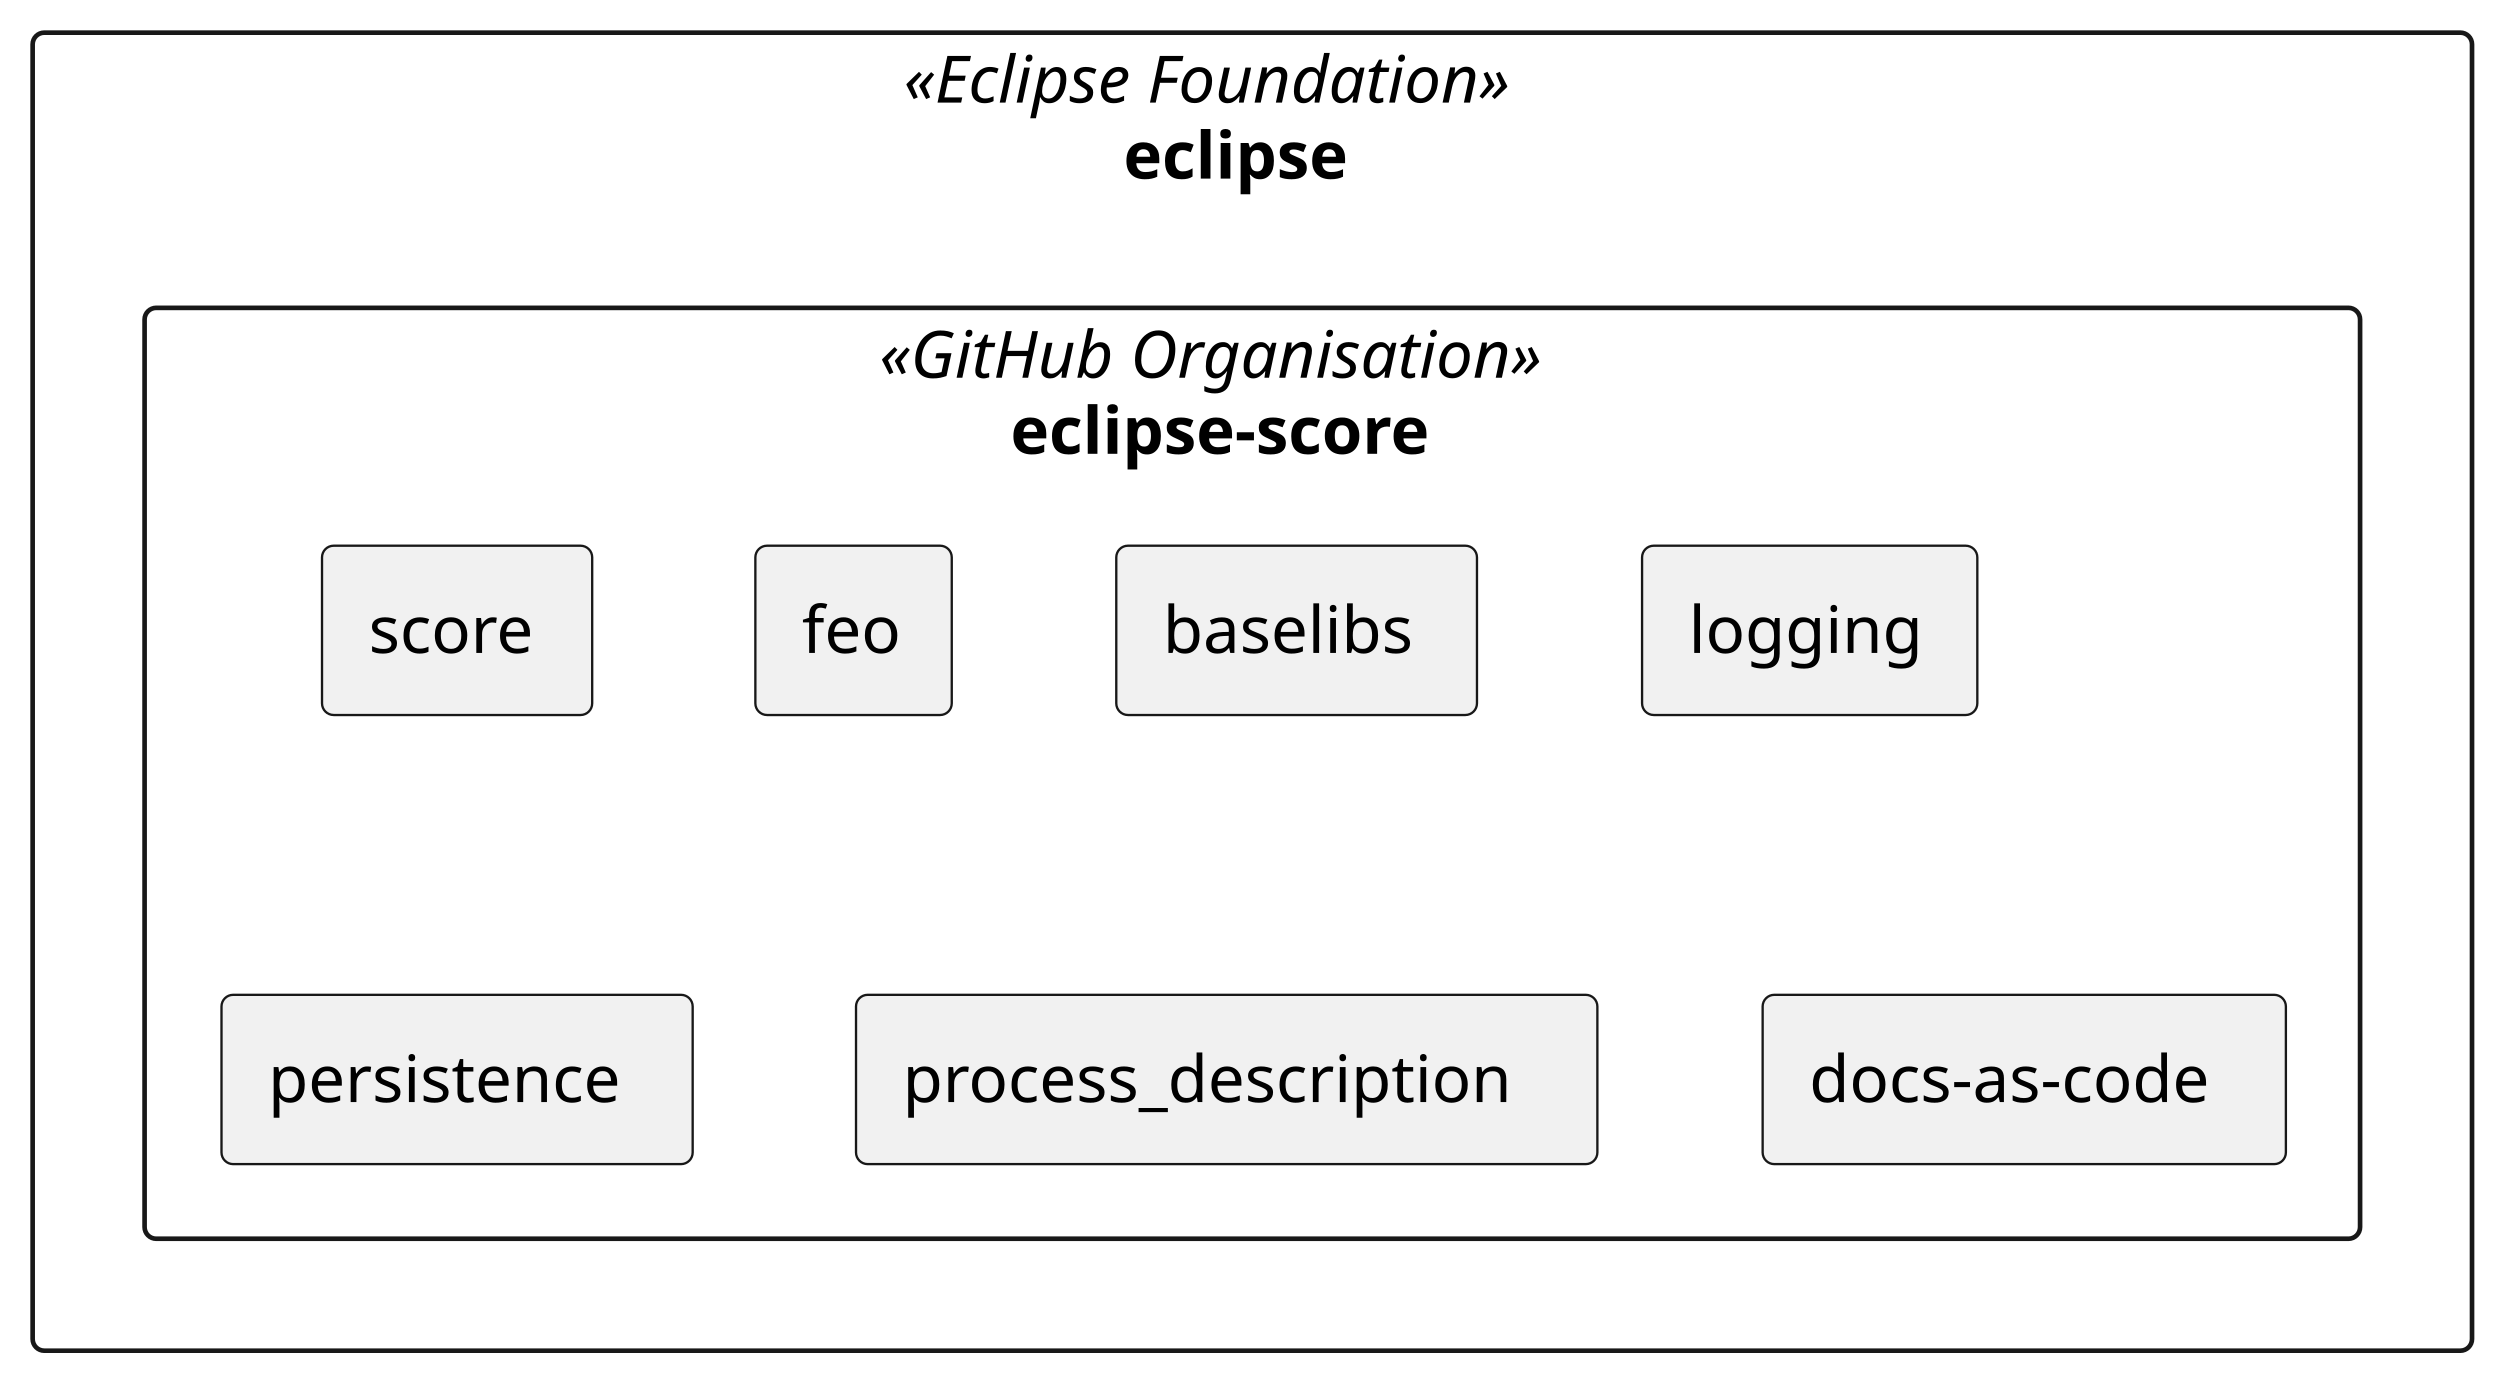
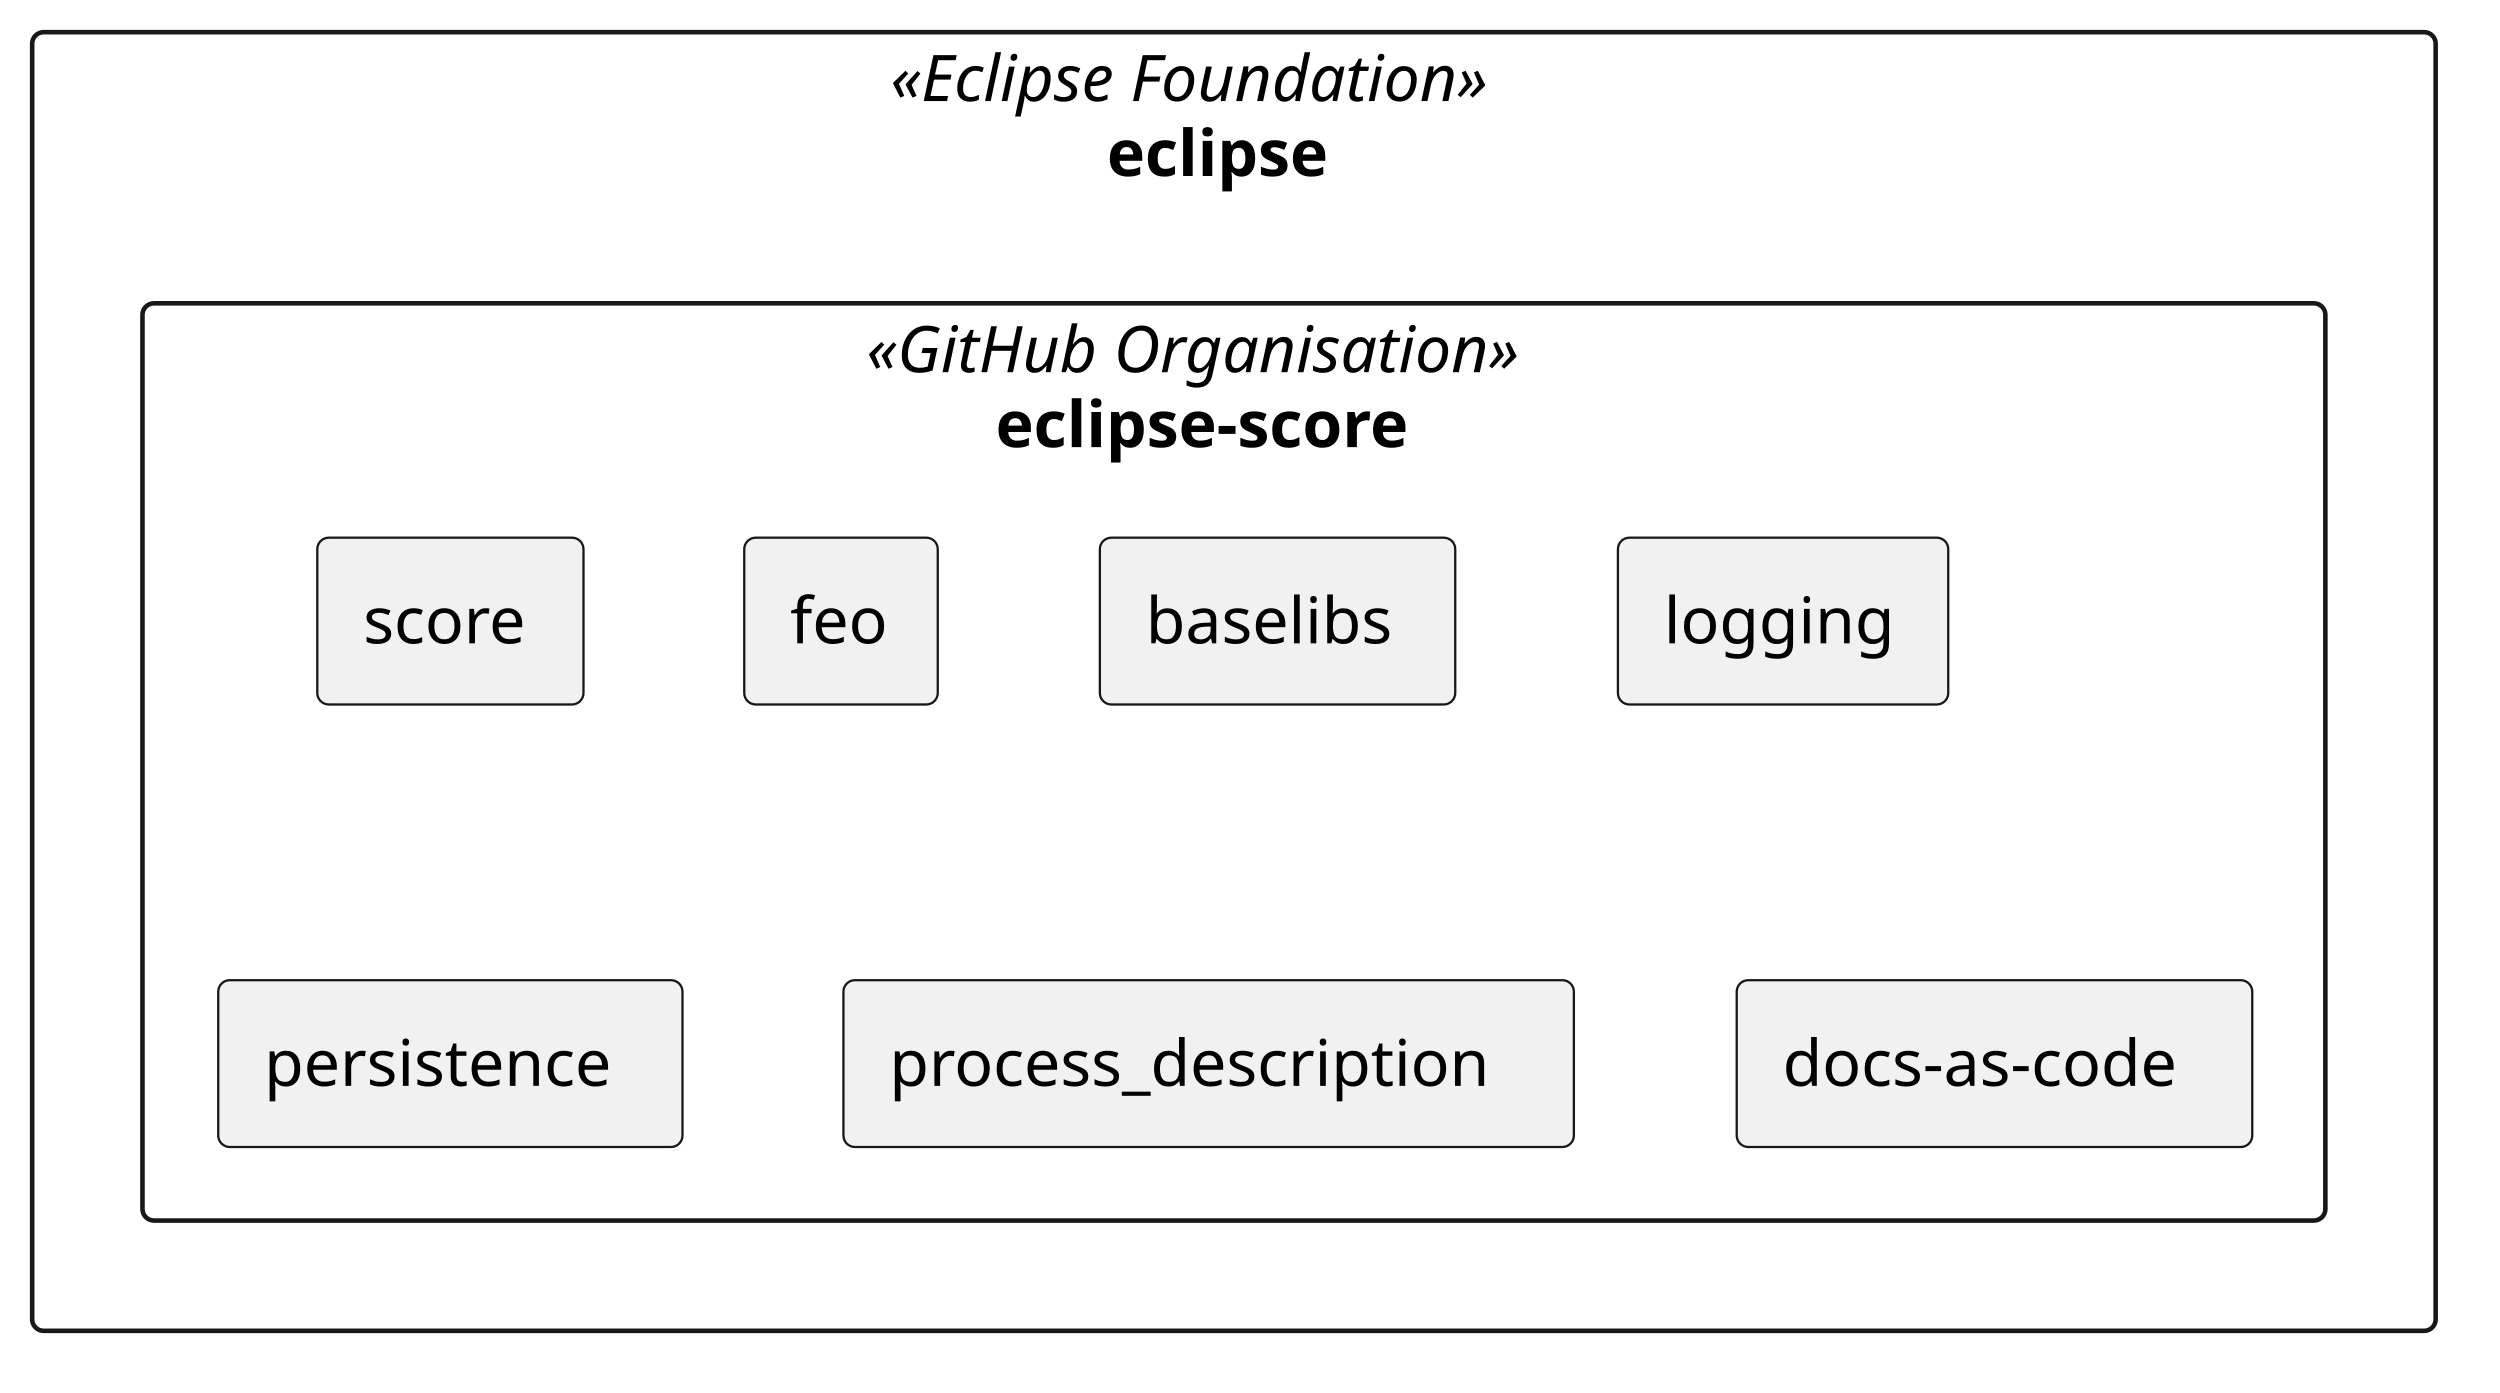
- <svg xmlns="http://www.w3.org/2000/svg" contentStyleType="text/css" data-diagram-type="DESCRIPTION" height="295px" preserveAspectRatio="none" style="width:536px;height:295px;background:#FFFFFF;" version="1.1" viewBox="0 0 536 295" width="536px" zoomAndPan="magnify">
+ <svg xmlns="http://www.w3.org/2000/svg" version="1.1" data-diagram-type="DESCRIPTION" style="width:544px;height:303px;background:#FFFFFF;" width="544px" height="303px" viewBox="0 0 544 303" zoomAndPan="magnify" preserveAspectRatio="none" contentStyleType="text/css">
  <defs />
-   <g>
-     <g id="cluster_ef">
-       <rect fill="transparent" height="282.59" rx="2.5" ry="2.5" style="stroke:#181818;stroke-width:1;" width="523" x="7" y="7" />
-       <text fill="#000000" font-family="sans-serif" font-size="14" font-style="italic" lengthAdjust="spacing" textLength="149.495" x="193.752" y="21.995">«Eclipse Foundation»</text>
-       <text fill="#000000" font-family="sans-serif" font-size="14" font-weight="bold" lengthAdjust="spacing" textLength="55.241" x="240.879" y="38.292">eclipse</text>
+   <g font-family="sans-serif" lengthAdjust="spacing">
+     <g class="cluster" data-qualified-name="ef" id="ent0001" data-source-line="3">
+       <rect x="7" y="7" width="523" height="282.59" fill="none" style="stroke:#181818;stroke-width:1;" rx="2.5" ry="2.5" />
+       <text x="193.752" y="21.995" fill="#000" font-size="14" textLength="149.495" font-style="italic">«Eclipse Foundation»</text>
+       <text x="240.879" y="38.292" fill="#000" font-size="14" textLength="55.241" font-weight="700">eclipse</text>
    </g>
-     <g id="cluster_org">
-       <rect fill="transparent" height="199.59" rx="2.5" ry="2.5" style="stroke:#181818;stroke-width:1;" width="475" x="31" y="66" />
-       <text fill="#000000" font-family="sans-serif" font-size="14" font-style="italic" lengthAdjust="spacing" textLength="159.94" x="188.53" y="80.995">«GitHub Organisation»</text>
-       <text fill="#000000" font-family="sans-serif" font-size="14" font-weight="bold" lengthAdjust="spacing" textLength="103.701" x="216.649" y="97.292">eclipse-score</text>
+     <g class="cluster" data-qualified-name="ef.org" id="ent0002" data-source-line="4">
+       <rect x="31" y="66" width="475" height="199.59" fill="none" style="stroke:#181818;stroke-width:1;" rx="2.5" ry="2.5" />
+       <text x="188.53" y="80.995" fill="#000" font-size="14" textLength="159.94" font-style="italic">«GitHub Organisation»</text>
+       <text x="216.649" y="97.292" fill="#000" font-size="14" textLength="103.701" font-weight="700">eclipse-score</text>
    </g>
-     <g id="elem_score">
-       <rect fill="#F1F1F1" height="36.297" rx="2.5" ry="2.5" style="stroke:#181818;stroke-width:0.5;" width="57.926" x="69.04" y="117" />
-       <text fill="#000000" font-family="sans-serif" font-size="14" lengthAdjust="spacing" textLength="37.926" x="79.04" y="139.995">score</text>
+     <g class="entity" data-qualified-name="ef.org.score" id="ent0003" data-source-line="5">
+       <rect x="69.04" y="117" width="57.926" height="36.297" fill="#F1F1F1" style="stroke:#181818;stroke-width:0.5;" rx="2.5" ry="2.5" />
+       <text x="79.04" y="139.995" fill="#000" font-size="14" textLength="37.926">score</text>
    </g>
-     <g id="elem_feo">
-       <rect fill="#F1F1F1" height="36.297" rx="2.5" ry="2.5" style="stroke:#181818;stroke-width:0.5;" width="42.107" x="161.95" y="117" />
-       <text fill="#000000" font-family="sans-serif" font-size="14" lengthAdjust="spacing" textLength="22.107" x="171.95" y="139.995">feo</text>
+     <g class="entity" data-qualified-name="ef.org.feo" id="ent0004" data-source-line="6">
+       <rect x="161.95" y="117" width="42.107" height="36.297" fill="#F1F1F1" style="stroke:#181818;stroke-width:0.5;" rx="2.5" ry="2.5" />
+       <text x="171.95" y="139.995" fill="#000" font-size="14" textLength="22.107">feo</text>
    </g>
-     <g id="elem_baselibs">
-       <rect fill="#F1F1F1" height="36.297" rx="2.5" ry="2.5" style="stroke:#181818;stroke-width:0.5;" width="77.333" x="239.33" y="117" />
-       <text fill="#000000" font-family="sans-serif" font-size="14" lengthAdjust="spacing" textLength="57.333" x="249.33" y="139.995">baselibs</text>
+     <g class="entity" data-qualified-name="ef.org.baselibs" id="ent0005" data-source-line="7">
+       <rect x="239.33" y="117" width="77.333" height="36.297" fill="#F1F1F1" style="stroke:#181818;stroke-width:0.5;" rx="2.5" ry="2.5" />
+       <text x="249.33" y="139.995" fill="#000" font-size="14" textLength="57.333">baselibs</text>
    </g>
-     <g id="elem_logging">
-       <rect fill="#F1F1F1" height="36.297" rx="2.5" ry="2.5" style="stroke:#181818;stroke-width:0.5;" width="71.878" x="352.06" y="117" />
-       <text fill="#000000" font-family="sans-serif" font-size="14" lengthAdjust="spacing" textLength="51.878" x="362.06" y="139.995">logging</text>
+     <g class="entity" data-qualified-name="ef.org.logging" id="ent0006" data-source-line="8">
+       <rect x="352.06" y="117" width="71.878" height="36.297" fill="#F1F1F1" style="stroke:#181818;stroke-width:0.5;" rx="2.5" ry="2.5" />
+       <text x="362.06" y="139.995" fill="#000" font-size="14" textLength="51.878">logging</text>
    </g>
-     <g id="elem_persistence">
-       <rect fill="#F1F1F1" height="36.297" rx="2.5" ry="2.5" style="stroke:#181818;stroke-width:0.5;" width="101.019" x="47.49" y="213.29" />
-       <text fill="#000000" font-family="sans-serif" font-size="14" lengthAdjust="spacing" textLength="81.019" x="57.49" y="236.285">persistence</text>
+     <g class="entity" data-qualified-name="ef.org.persistence" id="ent0007" data-source-line="9">
+       <rect x="47.49" y="213.29" width="101.02" height="36.297" fill="#F1F1F1" style="stroke:#181818;stroke-width:0.5;" rx="2.5" ry="2.5" />
+       <text x="57.49" y="236.285" fill="#000" font-size="14" textLength="81.02">persistence</text>
    </g>
-     <g id="elem_proc">
-       <rect fill="#F1F1F1" height="36.297" rx="2.5" ry="2.5" style="stroke:#181818;stroke-width:0.5;" width="158.947" x="183.53" y="213.29" />
-       <text fill="#000000" font-family="sans-serif" font-size="14" lengthAdjust="spacing" textLength="138.947" x="193.53" y="236.285">process_description</text>
+     <g class="entity" data-qualified-name="ef.org.proc" id="ent0008" data-source-line="10">
+       <rect x="183.53" y="213.29" width="158.947" height="36.297" fill="#F1F1F1" style="stroke:#181818;stroke-width:0.5;" rx="2.5" ry="2.5" />
+       <text x="193.53" y="236.285" fill="#000" font-size="14" textLength="138.947">process_description</text>
    </g>
-     <g id="elem_dac">
-       <rect fill="#F1F1F1" height="36.297" rx="2.5" ry="2.5" style="stroke:#181818;stroke-width:0.5;" width="112.183" x="377.91" y="213.29" />
-       <text fill="#000000" font-family="sans-serif" font-size="14" lengthAdjust="spacing" textLength="92.183" x="387.91" y="236.285">docs-as-code</text>
+     <g class="entity" data-qualified-name="ef.org.dac" id="ent0009" data-source-line="11">
+       <rect x="377.91" y="213.29" width="112.183" height="36.297" fill="#F1F1F1" style="stroke:#181818;stroke-width:0.5;" rx="2.5" ry="2.5" />
+       <text x="387.91" y="236.285" fill="#000" font-size="14" textLength="92.183">docs-as-code</text>
    </g>
  </g>
</svg>
